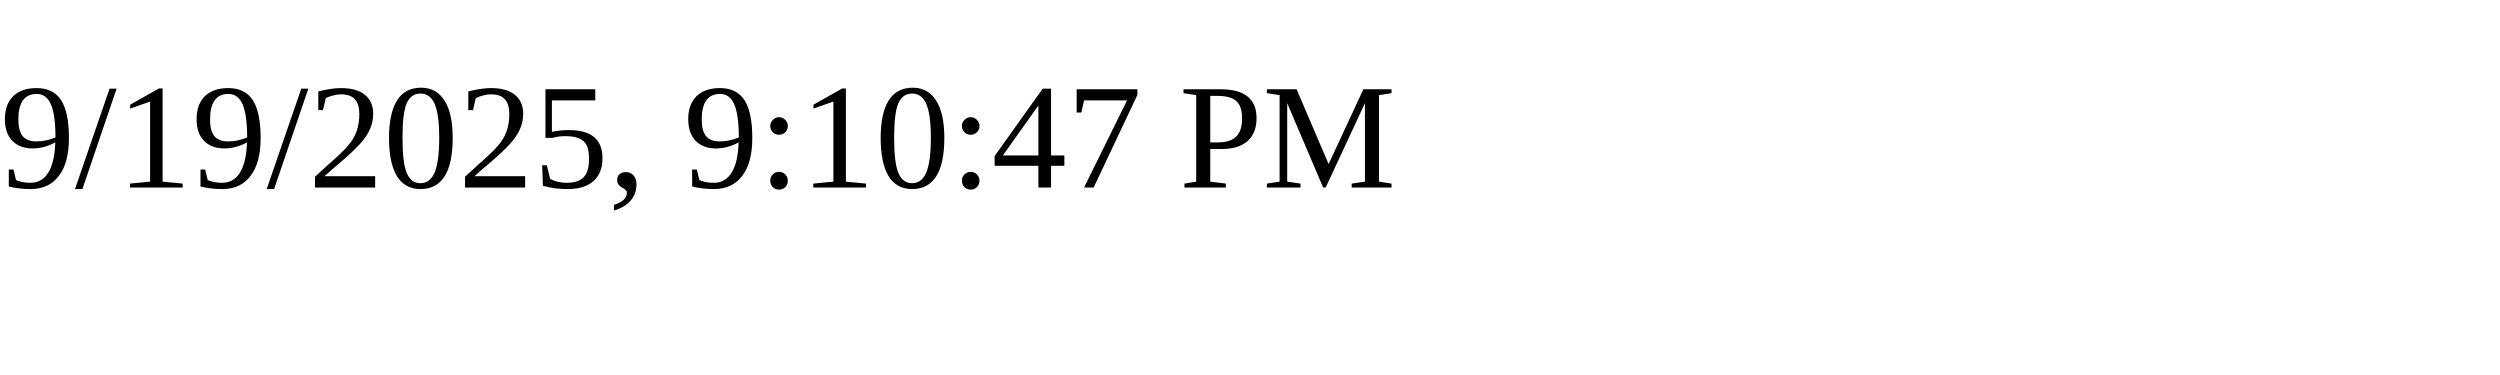
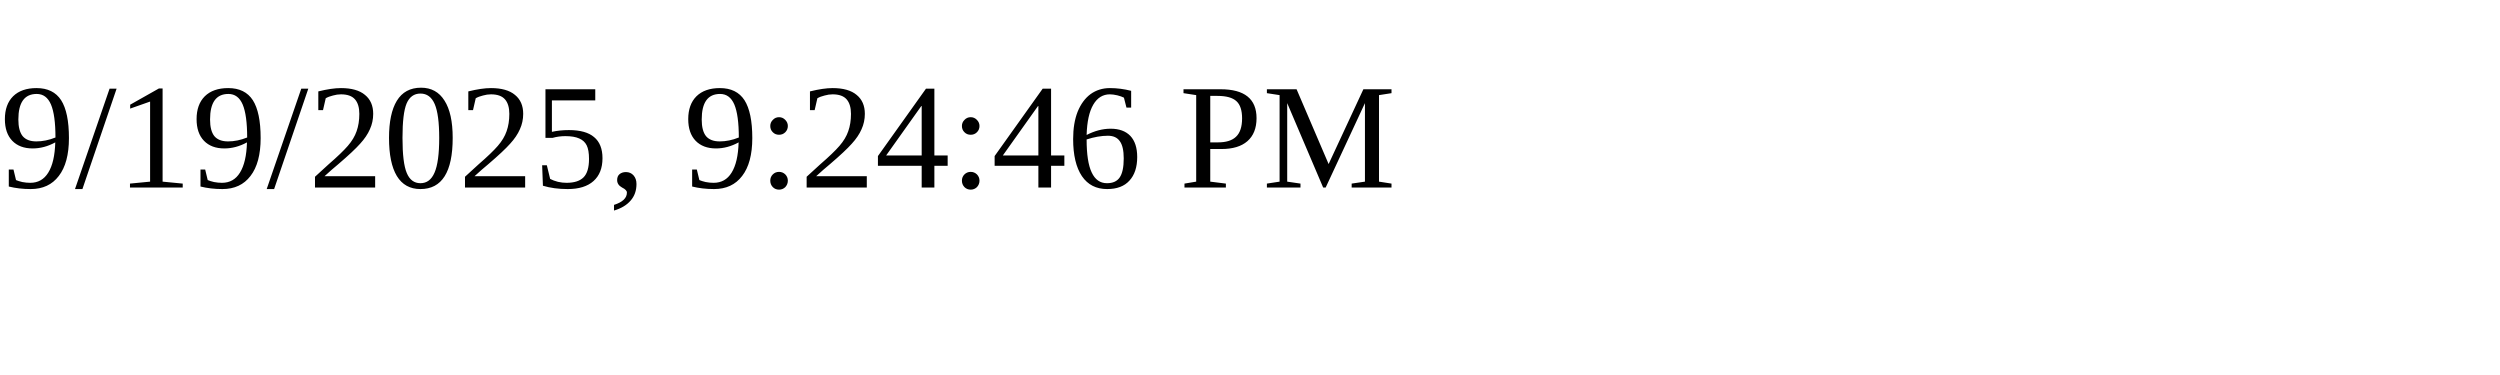
<svg xmlns="http://www.w3.org/2000/svg" height="30" width="200">
-   <text x="0" y="15">9/19/2025, 9:10:47 PM</text>
+   <text x="0" y="15">9/19/2025, 9:24:46 PM</text>
</svg>
